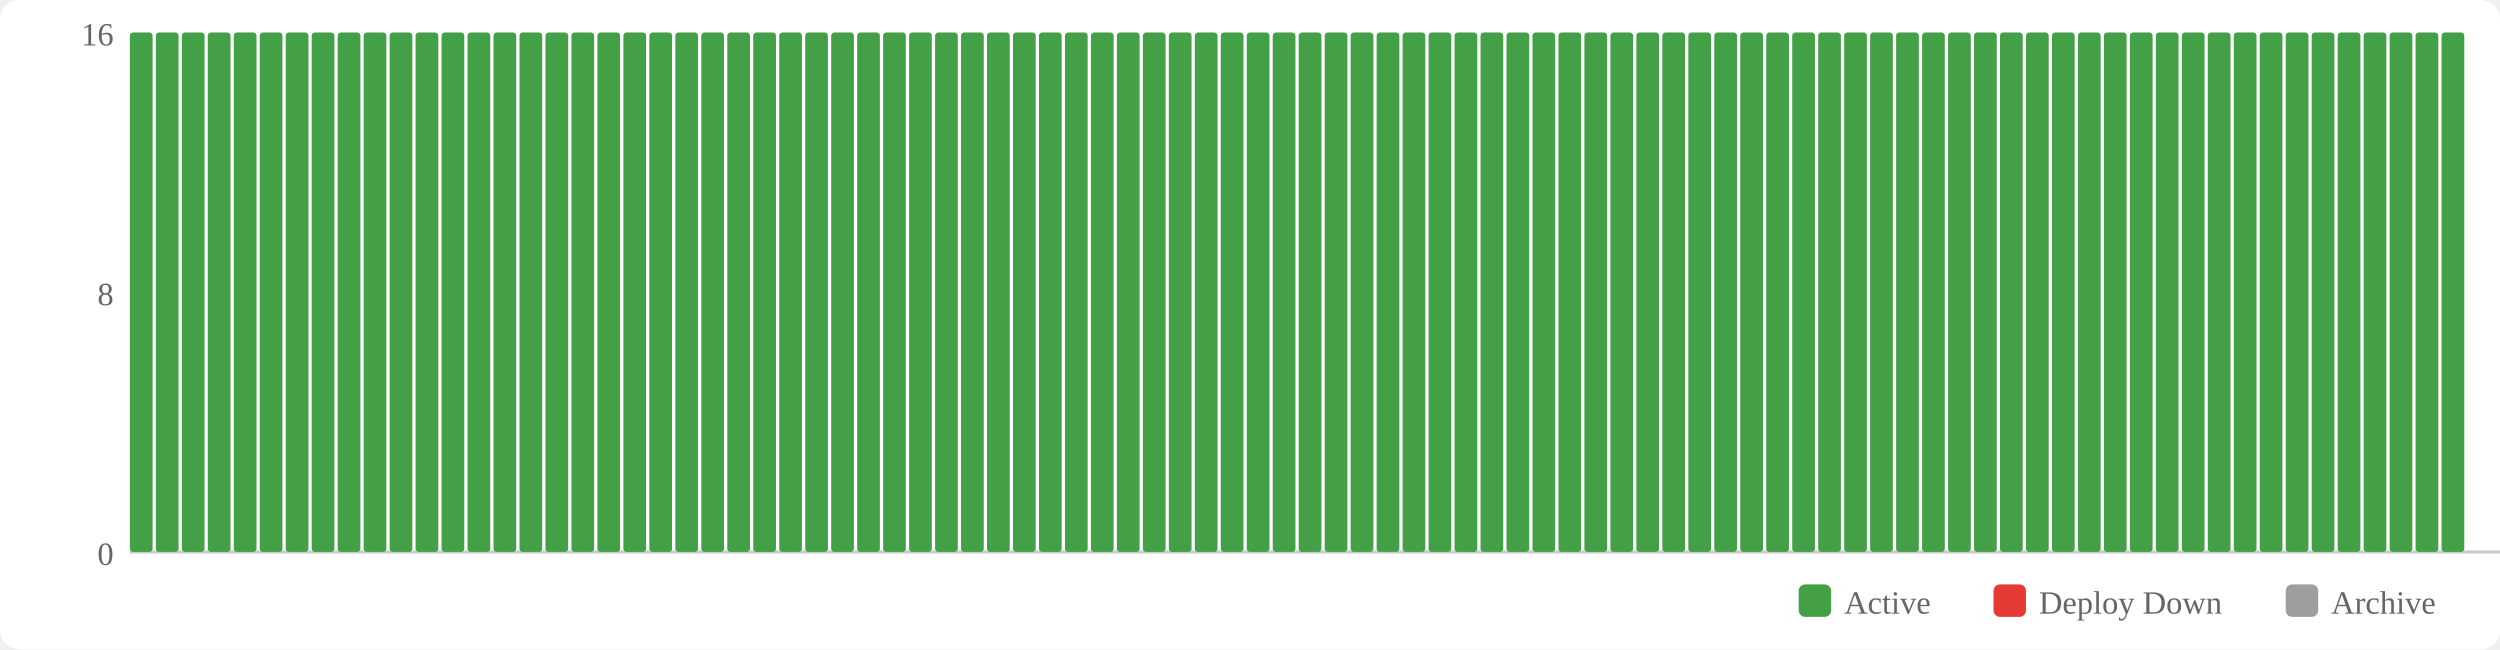
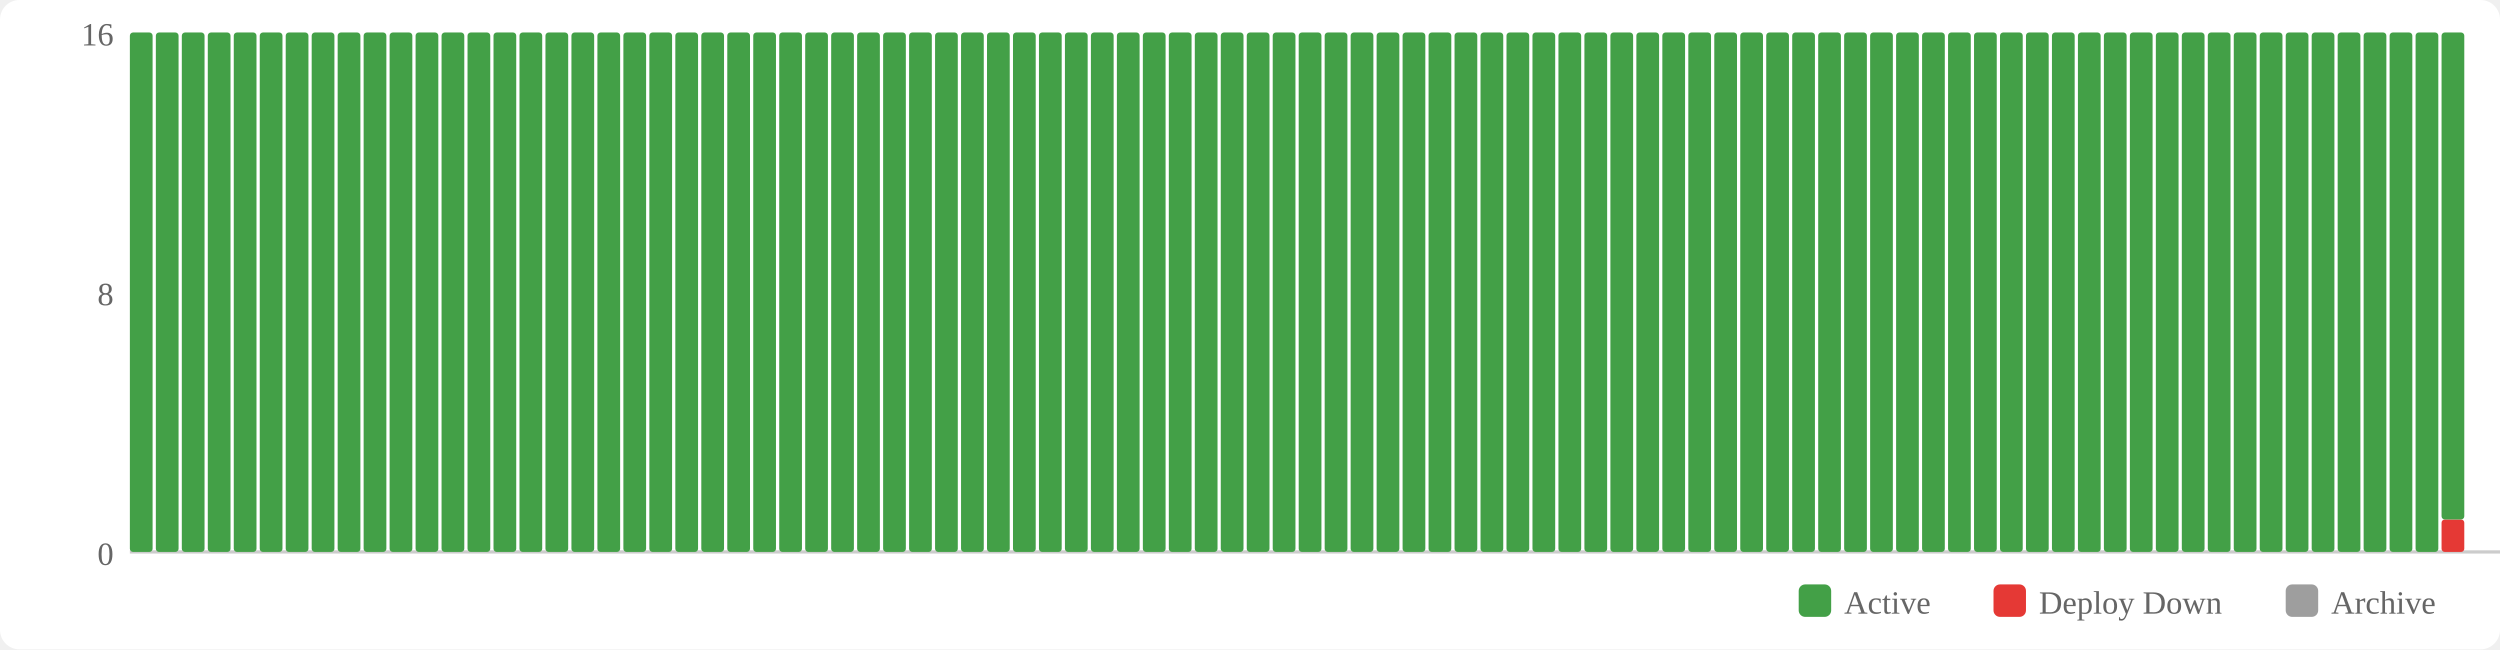
<svg xmlns="http://www.w3.org/2000/svg" width="770" height="200" viewBox="0 0 770 200">
  <rect width="770" height="200" fill="#fff" rx="6" />
  <rect x="554" y="180" width="10" height="10" fill="#43a047" rx="2" />
  <text x="568" y="189" font-size="10" fill="#666">Active</text>
  <rect x="614" y="180" width="10" height="10" fill="#e53935" rx="2" />
  <text x="628" y="189" font-size="10" fill="#666">Deploy Down</text>
  <rect x="704" y="180" width="10" height="10" fill="#9e9e9e" rx="2" />
  <text x="718" y="189" font-size="10" fill="#666">Archive</text>
  <text x="35" y="174" text-anchor="end" font-size="10" fill="#666">0</text>
  <text x="35" y="94" text-anchor="end" font-size="10" fill="#666">8</text>
  <text x="35" y="14" text-anchor="end" font-size="10" fill="#666">16</text>
  <line x1="40" y1="170" x2="770" y2="170" stroke="#ccc" stroke-width="1" />
  <rect x="40" y="10" width="7" height="160" fill="#43a047" rx="1" />
  <rect x="48" y="10" width="7" height="160" fill="#43a047" rx="1" />
  <rect x="56" y="10" width="7" height="160" fill="#43a047" rx="1" />
  <rect x="64" y="10" width="7" height="160" fill="#43a047" rx="1" />
  <rect x="72" y="10" width="7" height="160" fill="#43a047" rx="1" />
  <rect x="80" y="10" width="7" height="160" fill="#43a047" rx="1" />
  <rect x="88" y="10" width="7" height="160" fill="#43a047" rx="1" />
  <rect x="96" y="10" width="7" height="160" fill="#43a047" rx="1" />
  <rect x="104" y="10" width="7" height="160" fill="#43a047" rx="1" />
  <rect x="112" y="10" width="7" height="160" fill="#43a047" rx="1" />
  <rect x="120" y="10" width="7" height="160" fill="#43a047" rx="1" />
  <rect x="128" y="10" width="7" height="160" fill="#43a047" rx="1" />
  <rect x="136" y="10" width="7" height="160" fill="#43a047" rx="1" />
  <rect x="144" y="10" width="7" height="160" fill="#43a047" rx="1" />
  <rect x="152" y="10" width="7" height="160" fill="#43a047" rx="1" />
  <rect x="160" y="10" width="7" height="160" fill="#43a047" rx="1" />
  <rect x="168" y="10" width="7" height="160" fill="#43a047" rx="1" />
  <rect x="176" y="10" width="7" height="160" fill="#43a047" rx="1" />
  <rect x="184" y="10" width="7" height="160" fill="#43a047" rx="1" />
  <rect x="192" y="10" width="7" height="160" fill="#43a047" rx="1" />
  <rect x="200" y="10" width="7" height="160" fill="#43a047" rx="1" />
  <rect x="208" y="10" width="7" height="160" fill="#43a047" rx="1" />
  <rect x="216" y="10" width="7" height="160" fill="#43a047" rx="1" />
  <rect x="224" y="10" width="7" height="160" fill="#43a047" rx="1" />
  <rect x="232" y="10" width="7" height="160" fill="#43a047" rx="1" />
  <rect x="240" y="10" width="7" height="160" fill="#43a047" rx="1" />
  <rect x="248" y="10" width="7" height="160" fill="#43a047" rx="1" />
  <rect x="256" y="10" width="7" height="160" fill="#43a047" rx="1" />
  <rect x="264" y="10" width="7" height="160" fill="#43a047" rx="1" />
  <rect x="272" y="10" width="7" height="160" fill="#43a047" rx="1" />
  <rect x="280" y="10" width="7" height="160" fill="#43a047" rx="1" />
  <rect x="288" y="10" width="7" height="160" fill="#43a047" rx="1" />
  <rect x="296" y="10" width="7" height="160" fill="#43a047" rx="1" />
  <rect x="304" y="10" width="7" height="160" fill="#43a047" rx="1" />
  <rect x="312" y="10" width="7" height="160" fill="#43a047" rx="1" />
  <rect x="320" y="10" width="7" height="160" fill="#43a047" rx="1" />
  <rect x="328" y="10" width="7" height="160" fill="#43a047" rx="1" />
  <rect x="336" y="10" width="7" height="160" fill="#43a047" rx="1" />
  <rect x="344" y="10" width="7" height="160" fill="#43a047" rx="1" />
  <rect x="352" y="10" width="7" height="160" fill="#43a047" rx="1" />
  <rect x="360" y="10" width="7" height="160" fill="#43a047" rx="1" />
  <rect x="368" y="10" width="7" height="160" fill="#43a047" rx="1" />
  <rect x="376" y="10" width="7" height="160" fill="#43a047" rx="1" />
  <rect x="384" y="10" width="7" height="160" fill="#43a047" rx="1" />
  <rect x="392" y="10" width="7" height="160" fill="#43a047" rx="1" />
  <rect x="400" y="10" width="7" height="160" fill="#43a047" rx="1" />
  <rect x="408" y="10" width="7" height="160" fill="#43a047" rx="1" />
  <rect x="416" y="10" width="7" height="160" fill="#43a047" rx="1" />
  <rect x="424" y="10" width="7" height="160" fill="#43a047" rx="1" />
  <rect x="432" y="10" width="7" height="160" fill="#43a047" rx="1" />
  <rect x="440" y="10" width="7" height="160" fill="#43a047" rx="1" />
  <rect x="448" y="10" width="7" height="160" fill="#43a047" rx="1" />
  <rect x="456" y="10" width="7" height="160" fill="#43a047" rx="1" />
  <rect x="464" y="10" width="7" height="160" fill="#43a047" rx="1" />
  <rect x="472" y="10" width="7" height="160" fill="#43a047" rx="1" />
  <rect x="480" y="10" width="7" height="160" fill="#43a047" rx="1" />
  <rect x="488" y="10" width="7" height="160" fill="#43a047" rx="1" />
  <rect x="496" y="10" width="7" height="160" fill="#43a047" rx="1" />
  <rect x="504" y="10" width="7" height="160" fill="#43a047" rx="1" />
  <rect x="512" y="10" width="7" height="160" fill="#43a047" rx="1" />
  <rect x="520" y="10" width="7" height="160" fill="#43a047" rx="1" />
  <rect x="528" y="10" width="7" height="160" fill="#43a047" rx="1" />
  <rect x="536" y="10" width="7" height="160" fill="#43a047" rx="1" />
  <rect x="544" y="10" width="7" height="160" fill="#43a047" rx="1" />
  <rect x="552" y="10" width="7" height="160" fill="#43a047" rx="1" />
  <rect x="560" y="10" width="7" height="160" fill="#43a047" rx="1" />
  <rect x="568" y="10" width="7" height="160" fill="#43a047" rx="1" />
  <rect x="576" y="10" width="7" height="160" fill="#43a047" rx="1" />
  <rect x="584" y="10" width="7" height="160" fill="#43a047" rx="1" />
  <rect x="592" y="10" width="7" height="160" fill="#43a047" rx="1" />
  <rect x="600" y="10" width="7" height="160" fill="#43a047" rx="1" />
  <rect x="608" y="10" width="7" height="160" fill="#43a047" rx="1" />
  <rect x="616" y="10" width="7" height="160" fill="#43a047" rx="1" />
  <rect x="624" y="10" width="7" height="160" fill="#43a047" rx="1" />
  <rect x="632" y="10" width="7" height="160" fill="#43a047" rx="1" />
  <rect x="640" y="10" width="7" height="160" fill="#43a047" rx="1" />
  <rect x="648" y="10" width="7" height="160" fill="#43a047" rx="1" />
  <rect x="656" y="10" width="7" height="160" fill="#43a047" rx="1" />
  <rect x="664" y="10" width="7" height="160" fill="#43a047" rx="1" />
  <rect x="672" y="10" width="7" height="160" fill="#43a047" rx="1" />
  <rect x="680" y="10" width="7" height="160" fill="#43a047" rx="1" />
  <rect x="688" y="10" width="7" height="160" fill="#43a047" rx="1" />
  <rect x="696" y="10" width="7" height="160" fill="#43a047" rx="1" />
  <rect x="704" y="10" width="7" height="160" fill="#43a047" rx="1" />
  <rect x="712" y="10" width="7" height="160" fill="#43a047" rx="1" />
  <rect x="720" y="10" width="7" height="160" fill="#43a047" rx="1" />
  <rect x="728" y="10" width="7" height="160" fill="#43a047" rx="1" />
  <rect x="736" y="10" width="7" height="160" fill="#43a047" rx="1" />
  <rect x="744" y="10" width="7" height="160" fill="#43a047" rx="1" />
-   <rect x="752" y="10" width="7" height="160" fill="#43a047" rx="1" />
+   <rect x="752" y="160" width="7" height="10" fill="#e53935" rx="1" />
+   <rect x="752" y="10" width="7" height="150" fill="#43a047" rx="1" />
</svg>
